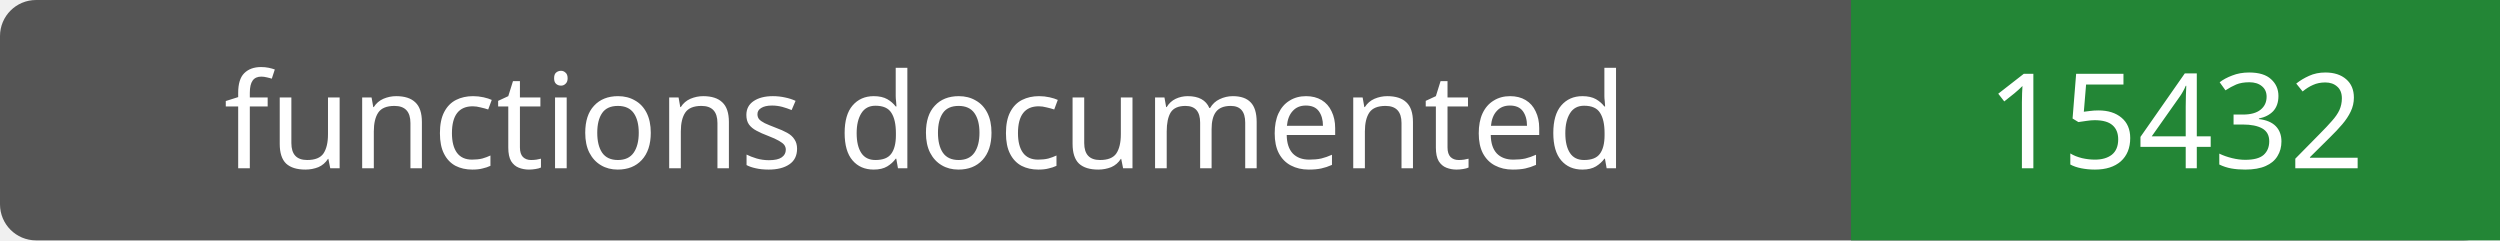
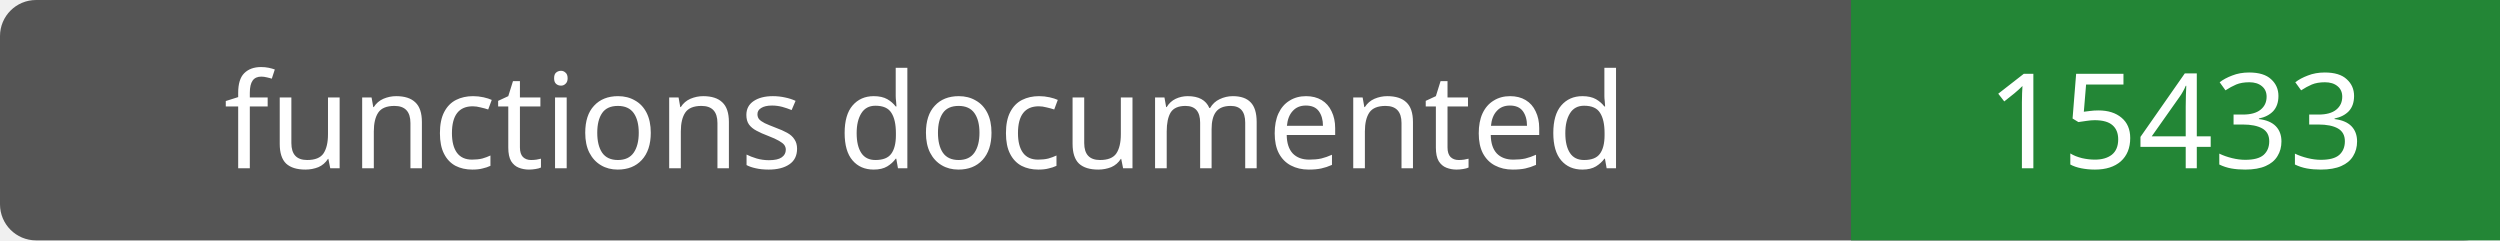
- <svg xmlns="http://www.w3.org/2000/svg" width="208" height="20" role="img" aria-label="functions documented: 15432">
+ <svg xmlns="http://www.w3.org/2000/svg" width="208" height="20" role="img" aria-label="functions documented: 15433">
  <rect width="208" height="20" rx="3" fill="#555" />
  <path fill="#238636" d="M154 0h54v20H154z" />
  <g fill="#fff" text-anchor="middle" font-family="Verdana,sans-serif" font-size="11">
    <text x="77.0" y="14">functions documented</text>
-     <text x="181.0" y="14">15432</text>
+     <text x="181.0" y="14">15433</text>
  </g>
</svg>
